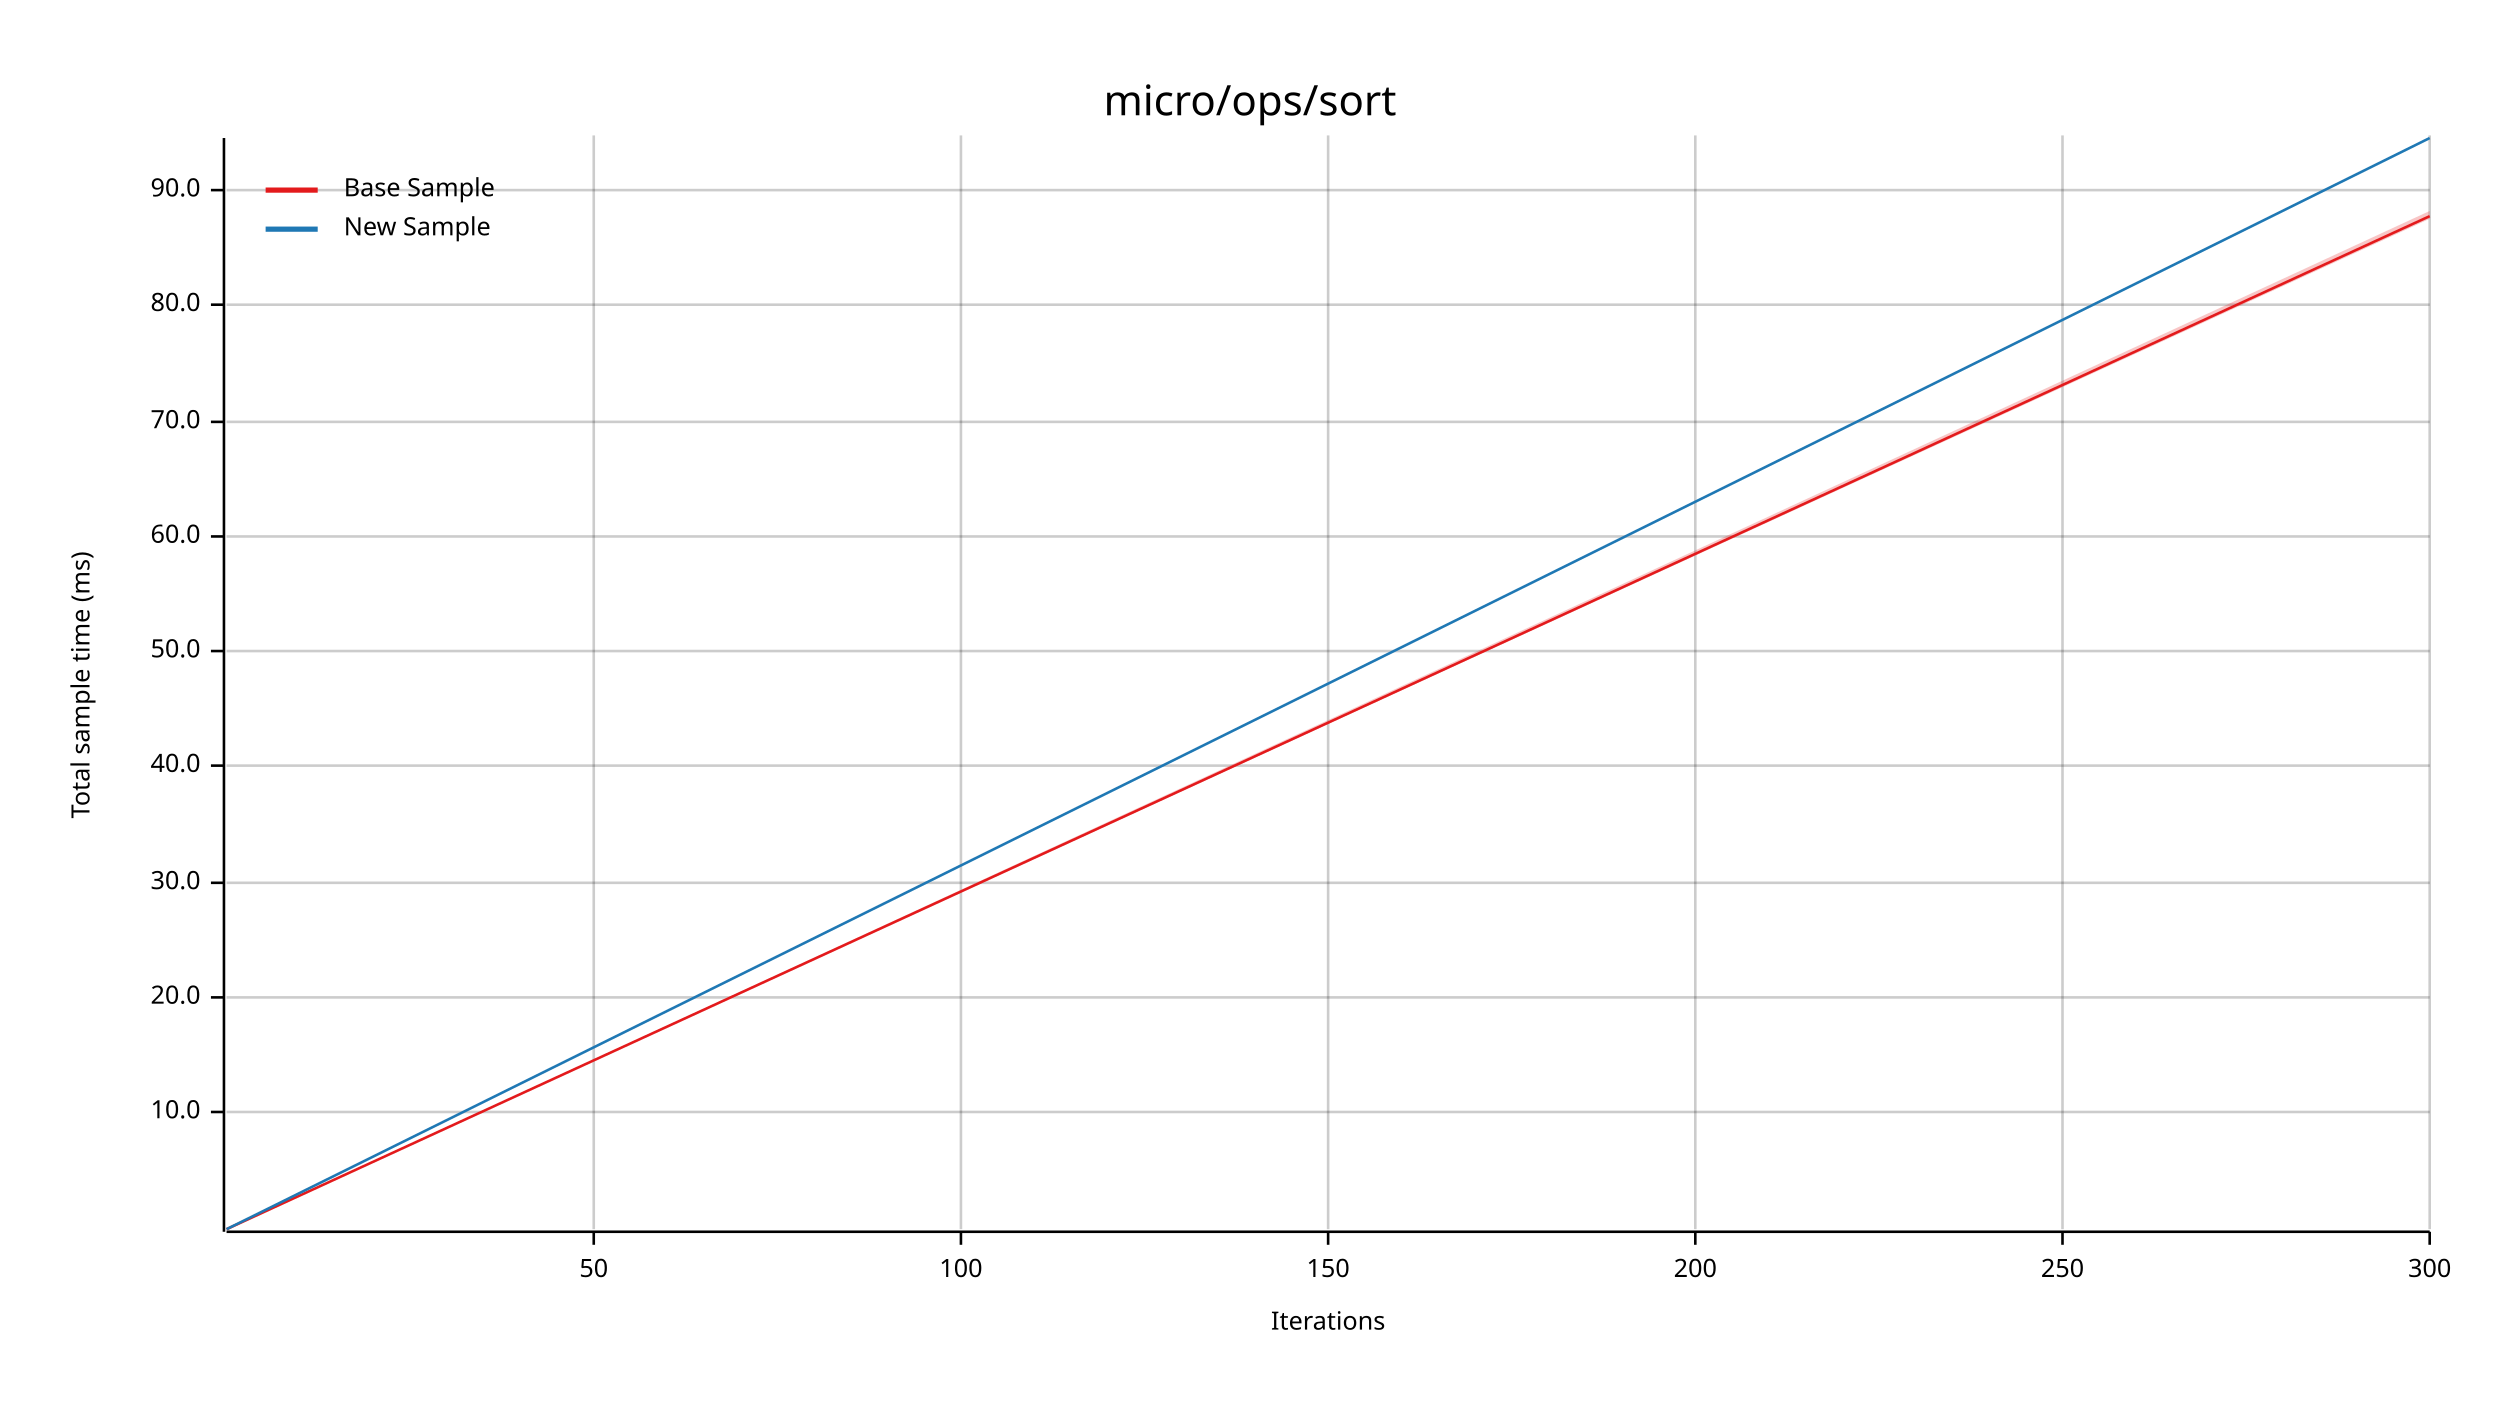
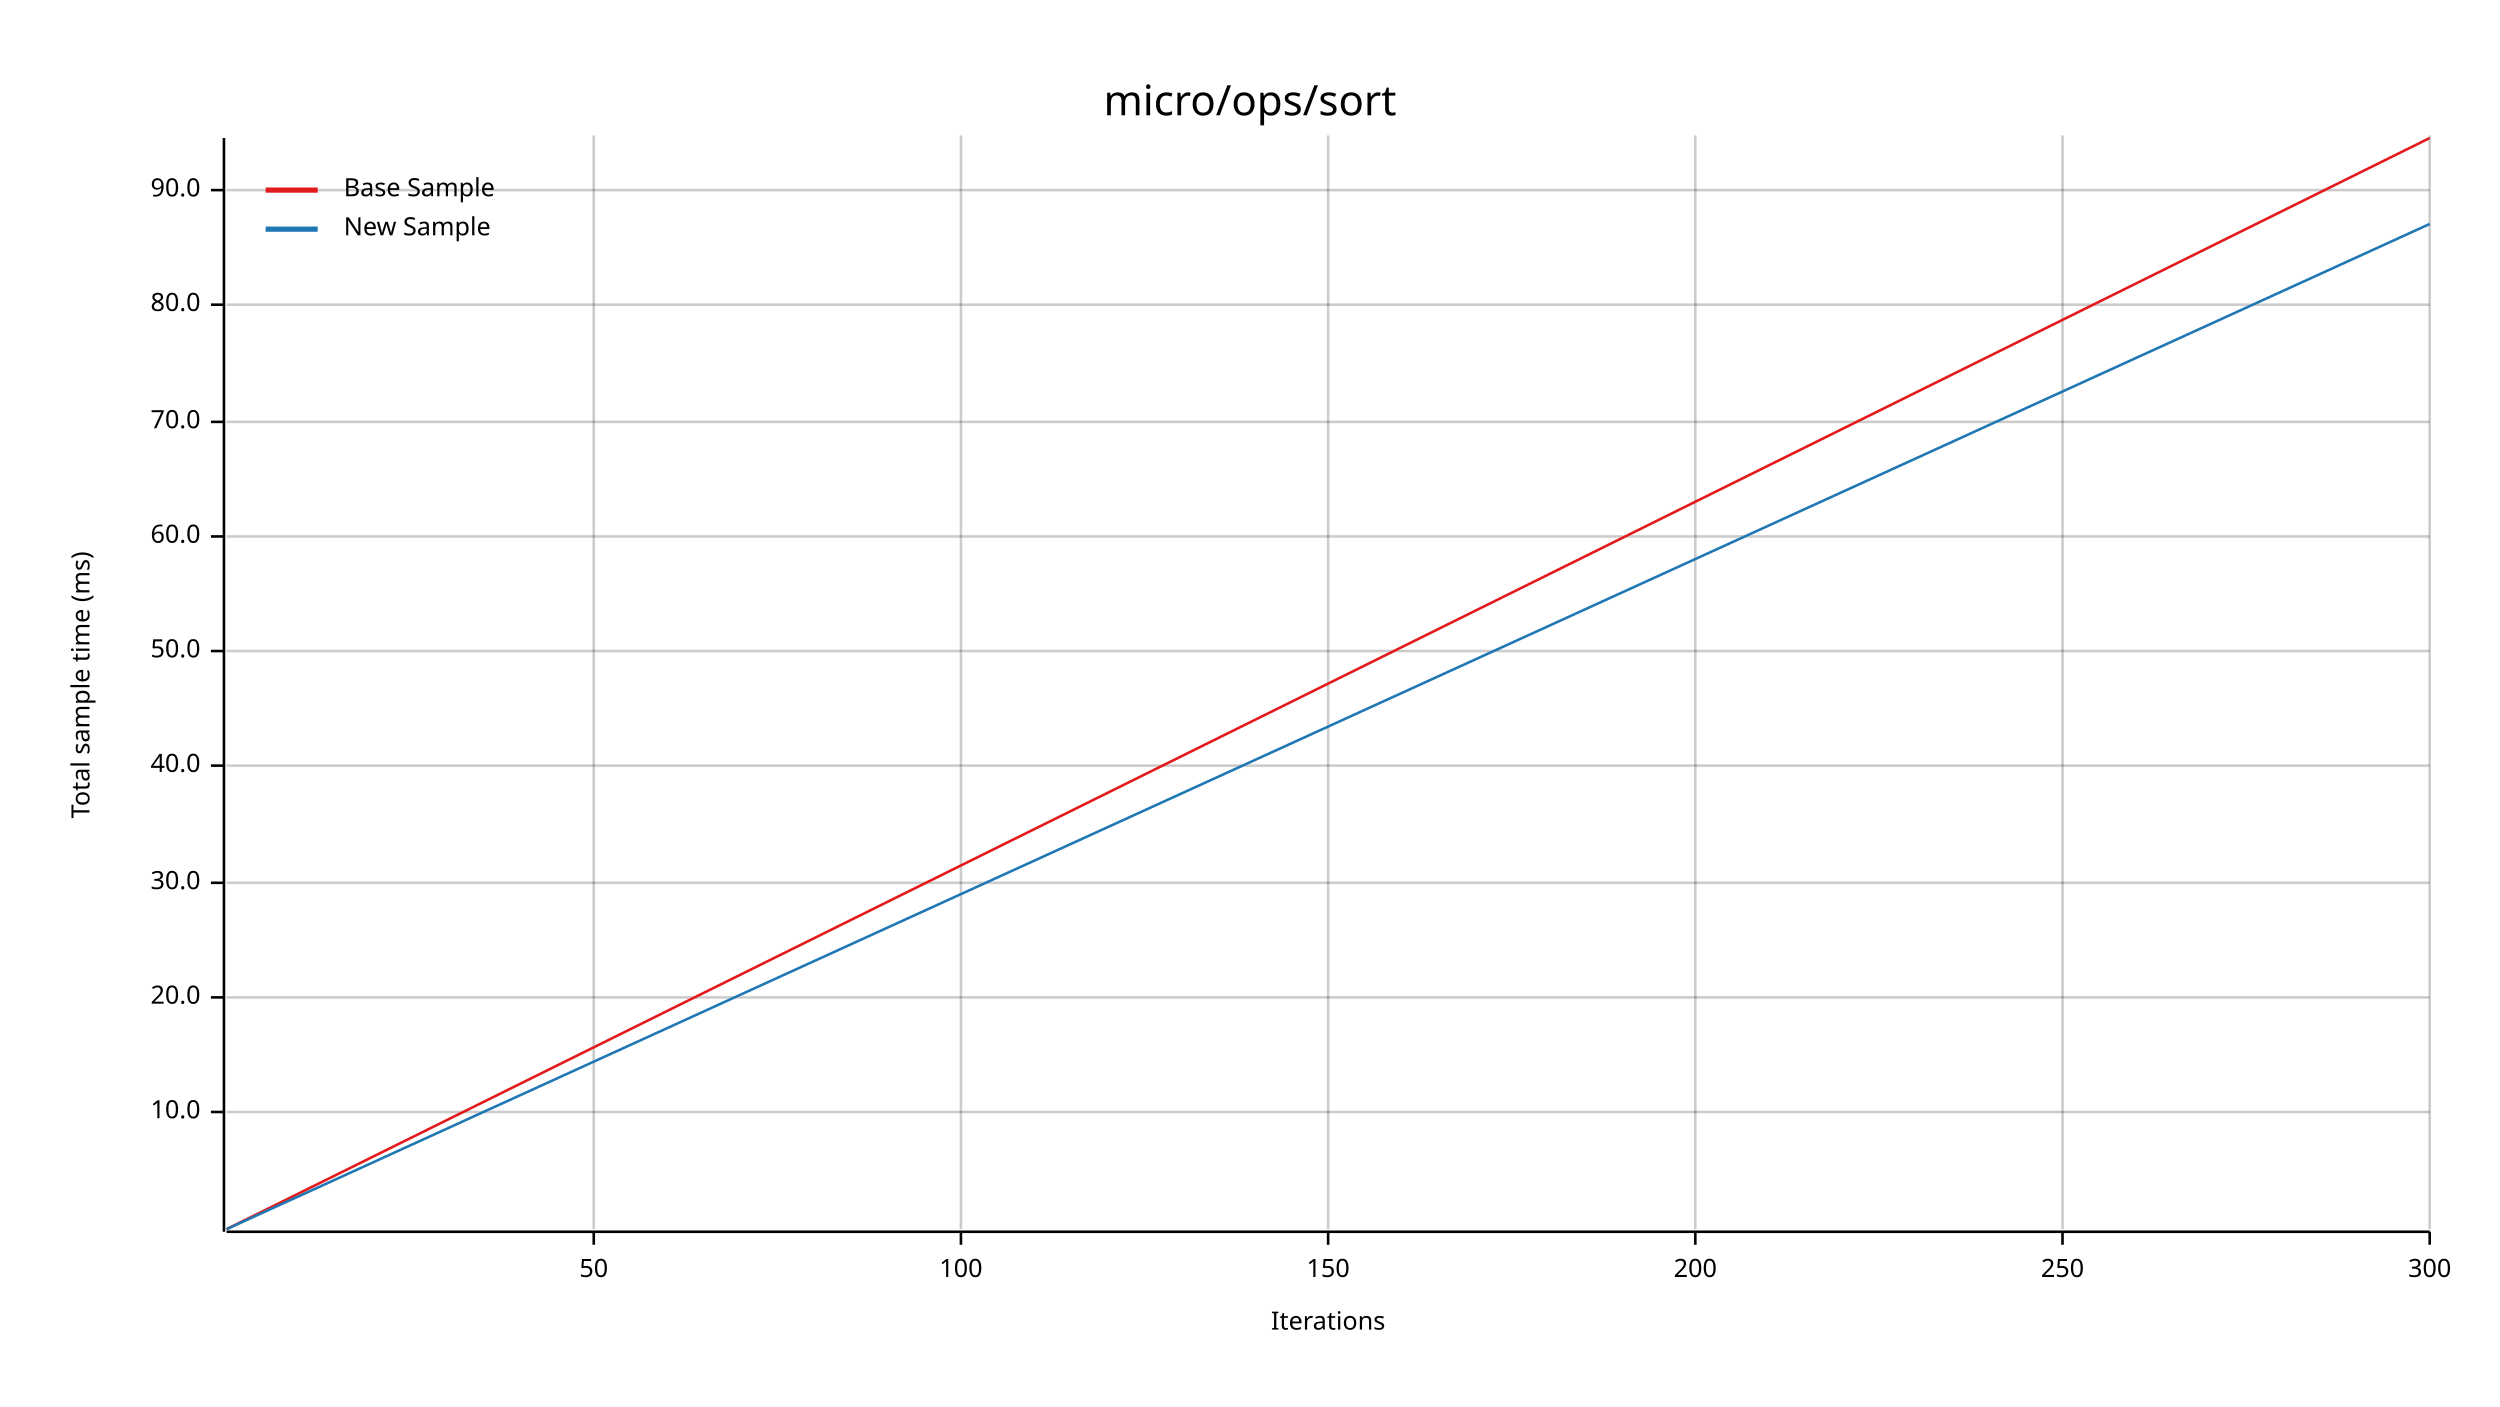
<svg xmlns="http://www.w3.org/2000/svg" width="960" height="540" viewBox="0 0 960 540">
  <text x="480" y="32" dy="0.76em" text-anchor="middle" font-family="sans-serif" font-size="16.129" opacity="1" fill="#000000">
micro/ops/sort
</text>
  <text x="27" y="263" dy="0.76em" text-anchor="middle" font-family="sans-serif" font-size="9.677" opacity="1" fill="#000000" transform="rotate(270, 27, 263)">
Total sample time (ms)
</text>
  <text x="510" y="513" dy="-0.5ex" text-anchor="middle" font-family="sans-serif" font-size="9.677" opacity="1" fill="#000000">
Iterations
</text>
  <line opacity="0.2" stroke="#000000" stroke-width="1" x1="228" y1="472" x2="228" y2="52" />
  <line opacity="0.2" stroke="#000000" stroke-width="1" x1="369" y1="472" x2="369" y2="52" />
  <line opacity="0.2" stroke="#000000" stroke-width="1" x1="510" y1="472" x2="510" y2="52" />
  <line opacity="0.2" stroke="#000000" stroke-width="1" x1="651" y1="472" x2="651" y2="52" />
  <line opacity="0.2" stroke="#000000" stroke-width="1" x1="792" y1="472" x2="792" y2="52" />
  <line opacity="0.2" stroke="#000000" stroke-width="1" x1="933" y1="472" x2="933" y2="52" />
  <line opacity="0.2" stroke="#000000" stroke-width="1" x1="87" y1="427" x2="933" y2="427" />
  <line opacity="0.2" stroke="#000000" stroke-width="1" x1="87" y1="383" x2="933" y2="383" />
  <line opacity="0.2" stroke="#000000" stroke-width="1" x1="87" y1="339" x2="933" y2="339" />
  <line opacity="0.2" stroke="#000000" stroke-width="1" x1="87" y1="294" x2="933" y2="294" />
  <line opacity="0.2" stroke="#000000" stroke-width="1" x1="87" y1="250" x2="933" y2="250" />
  <line opacity="0.2" stroke="#000000" stroke-width="1" x1="87" y1="206" x2="933" y2="206" />
  <line opacity="0.2" stroke="#000000" stroke-width="1" x1="87" y1="162" x2="933" y2="162" />
  <line opacity="0.2" stroke="#000000" stroke-width="1" x1="87" y1="117" x2="933" y2="117" />
  <line opacity="0.2" stroke="#000000" stroke-width="1" x1="87" y1="73" x2="933" y2="73" />
  <polyline fill="none" opacity="1" stroke="#000000" stroke-width="1" points="86,53 86,473 " />
  <text x="77" y="427" dy="0.5ex" text-anchor="end" font-family="sans-serif" font-size="9.677" opacity="1" fill="#000000">
10.0
</text>
  <polyline fill="none" opacity="1" stroke="#000000" stroke-width="1" points="81,427 86,427 " />
  <text x="77" y="383" dy="0.5ex" text-anchor="end" font-family="sans-serif" font-size="9.677" opacity="1" fill="#000000">
20.0
</text>
  <polyline fill="none" opacity="1" stroke="#000000" stroke-width="1" points="81,383 86,383 " />
  <text x="77" y="339" dy="0.5ex" text-anchor="end" font-family="sans-serif" font-size="9.677" opacity="1" fill="#000000">
30.0
</text>
  <polyline fill="none" opacity="1" stroke="#000000" stroke-width="1" points="81,339 86,339 " />
  <text x="77" y="294" dy="0.5ex" text-anchor="end" font-family="sans-serif" font-size="9.677" opacity="1" fill="#000000">
40.0
</text>
  <polyline fill="none" opacity="1" stroke="#000000" stroke-width="1" points="81,294 86,294 " />
  <text x="77" y="250" dy="0.5ex" text-anchor="end" font-family="sans-serif" font-size="9.677" opacity="1" fill="#000000">
50.0
</text>
  <polyline fill="none" opacity="1" stroke="#000000" stroke-width="1" points="81,250 86,250 " />
  <text x="77" y="206" dy="0.5ex" text-anchor="end" font-family="sans-serif" font-size="9.677" opacity="1" fill="#000000">
60.0
</text>
  <polyline fill="none" opacity="1" stroke="#000000" stroke-width="1" points="81,206 86,206 " />
  <text x="77" y="162" dy="0.5ex" text-anchor="end" font-family="sans-serif" font-size="9.677" opacity="1" fill="#000000">
70.0
</text>
  <polyline fill="none" opacity="1" stroke="#000000" stroke-width="1" points="81,162 86,162 " />
  <text x="77" y="117" dy="0.5ex" text-anchor="end" font-family="sans-serif" font-size="9.677" opacity="1" fill="#000000">
80.0
</text>
  <polyline fill="none" opacity="1" stroke="#000000" stroke-width="1" points="81,117 86,117 " />
  <text x="77" y="73" dy="0.5ex" text-anchor="end" font-family="sans-serif" font-size="9.677" opacity="1" fill="#000000">
90.0
</text>
  <polyline fill="none" opacity="1" stroke="#000000" stroke-width="1" points="81,73 86,73 " />
  <polyline fill="none" opacity="1" stroke="#000000" stroke-width="1" points="87,473 933,473 " />
  <text x="228" y="483" dy="0.76em" text-anchor="middle" font-family="sans-serif" font-size="9.677" opacity="1" fill="#000000">
50
</text>
  <polyline fill="none" opacity="1" stroke="#000000" stroke-width="1" points="228,473 228,478 " />
  <text x="369" y="483" dy="0.76em" text-anchor="middle" font-family="sans-serif" font-size="9.677" opacity="1" fill="#000000">
100
</text>
  <polyline fill="none" opacity="1" stroke="#000000" stroke-width="1" points="369,473 369,478 " />
  <text x="510" y="483" dy="0.76em" text-anchor="middle" font-family="sans-serif" font-size="9.677" opacity="1" fill="#000000">
150
</text>
  <polyline fill="none" opacity="1" stroke="#000000" stroke-width="1" points="510,473 510,478 " />
  <text x="651" y="483" dy="0.76em" text-anchor="middle" font-family="sans-serif" font-size="9.677" opacity="1" fill="#000000">
200
</text>
  <polyline fill="none" opacity="1" stroke="#000000" stroke-width="1" points="651,473 651,478 " />
  <text x="792" y="483" dy="0.76em" text-anchor="middle" font-family="sans-serif" font-size="9.677" opacity="1" fill="#000000">
250
</text>
  <polyline fill="none" opacity="1" stroke="#000000" stroke-width="1" points="792,473 792,478 " />
  <text x="933" y="483" dy="0.76em" text-anchor="middle" font-family="sans-serif" font-size="9.677" opacity="1" fill="#000000">
300
</text>
  <polyline fill="none" opacity="1" stroke="#000000" stroke-width="1" points="933,473 933,478 " />
-   <polyline fill="none" opacity="1" stroke="#E31A1C" stroke-width="1" points="87,472 933,83 " />
-   <polygon opacity="0.25" fill="#E31A1C" points="87,472 933,84 933,81 " />
-   <polyline fill="none" opacity="1" stroke="#1F78B4" stroke-width="1" points="87,472 933,53 " />
-   <polygon opacity="0.25" fill="#1F78B4" points="87,472 933,53 933,53 " />
+   <polyline fill="none" opacity="1" stroke="#E31A1C" stroke-width="1" points="87,472 933,53 " />
+   <polygon opacity="0.25" fill="#E31A1C" points="87,472 933,53 933,53 " />
+   <polyline fill="none" opacity="1" stroke="#1F78B4" stroke-width="1" points="87,472 933,86 " />
+   <polygon opacity="0.25" fill="#1F78B4" points="87,472 933,86 933,86 " />
  <text x="132" y="68" dy="0.76em" text-anchor="start" font-family="sans-serif" font-size="9.677" opacity="1" fill="#000000">
Base Sample
</text>
  <text x="132" y="83" dy="0.76em" text-anchor="start" font-family="sans-serif" font-size="9.677" opacity="1" fill="#000000">
New Sample
</text>
  <polyline fill="none" opacity="1" stroke="#E31A1C" stroke-width="2" points="102,73 122,73 " />
  <polyline fill="none" opacity="1" stroke="#1F78B4" stroke-width="2" points="102,88 122,88 " />
</svg>
